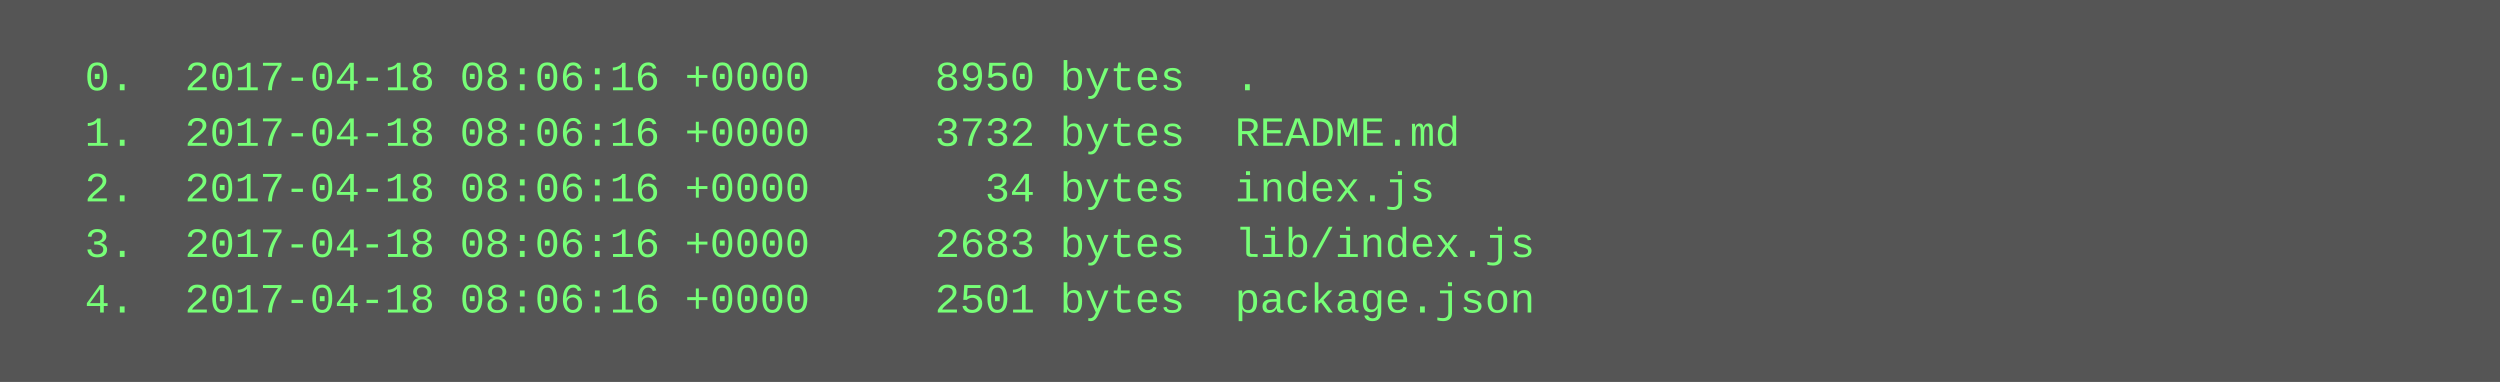
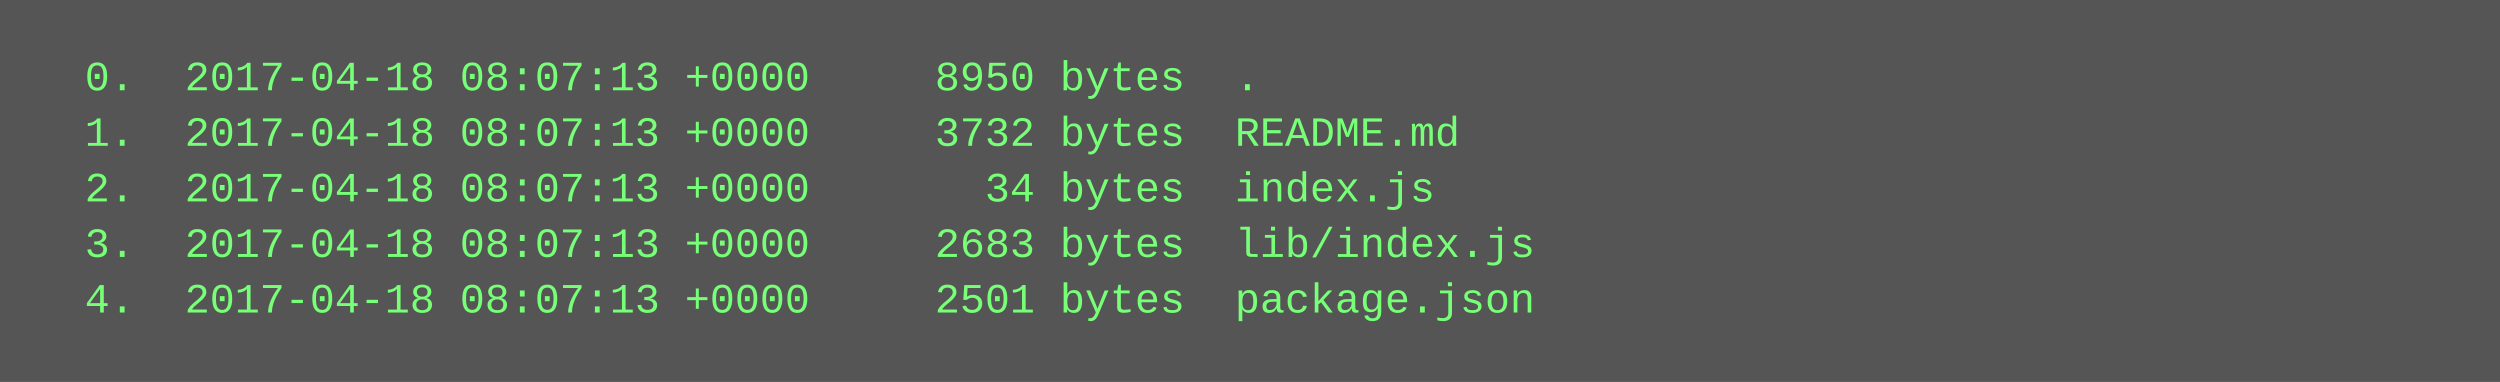
<svg xmlns="http://www.w3.org/2000/svg" height="110" width="720">
  <rect height="110" fill="#555" width="720" />
  <text fill="#7f7" font-family="Courier New" font-size="12" xml:space="preserve">
-     <tspan x="10" y="26">  0.  2017-04-18 08:06:16 +0000     8950 bytes  .</tspan>
-     <tspan x="10" y="42">  1.  2017-04-18 08:06:16 +0000     3732 bytes  README.md</tspan>
-     <tspan x="10" y="58">  2.  2017-04-18 08:06:16 +0000       34 bytes  index.js</tspan>
-     <tspan x="10" y="74">  3.  2017-04-18 08:06:16 +0000     2683 bytes  lib/index.js</tspan>
-     <tspan x="10" y="90">  4.  2017-04-18 08:06:16 +0000     2501 bytes  package.json</tspan>
+     <tspan x="10" y="26">  0.  2017-04-18 08:07:13 +0000     8950 bytes  .</tspan>
+     <tspan x="10" y="42">  1.  2017-04-18 08:07:13 +0000     3732 bytes  README.md</tspan>
+     <tspan x="10" y="58">  2.  2017-04-18 08:07:13 +0000       34 bytes  index.js</tspan>
+     <tspan x="10" y="74">  3.  2017-04-18 08:07:13 +0000     2683 bytes  lib/index.js</tspan>
+     <tspan x="10" y="90">  4.  2017-04-18 08:07:13 +0000     2501 bytes  package.json</tspan>
  </text>
</svg>
